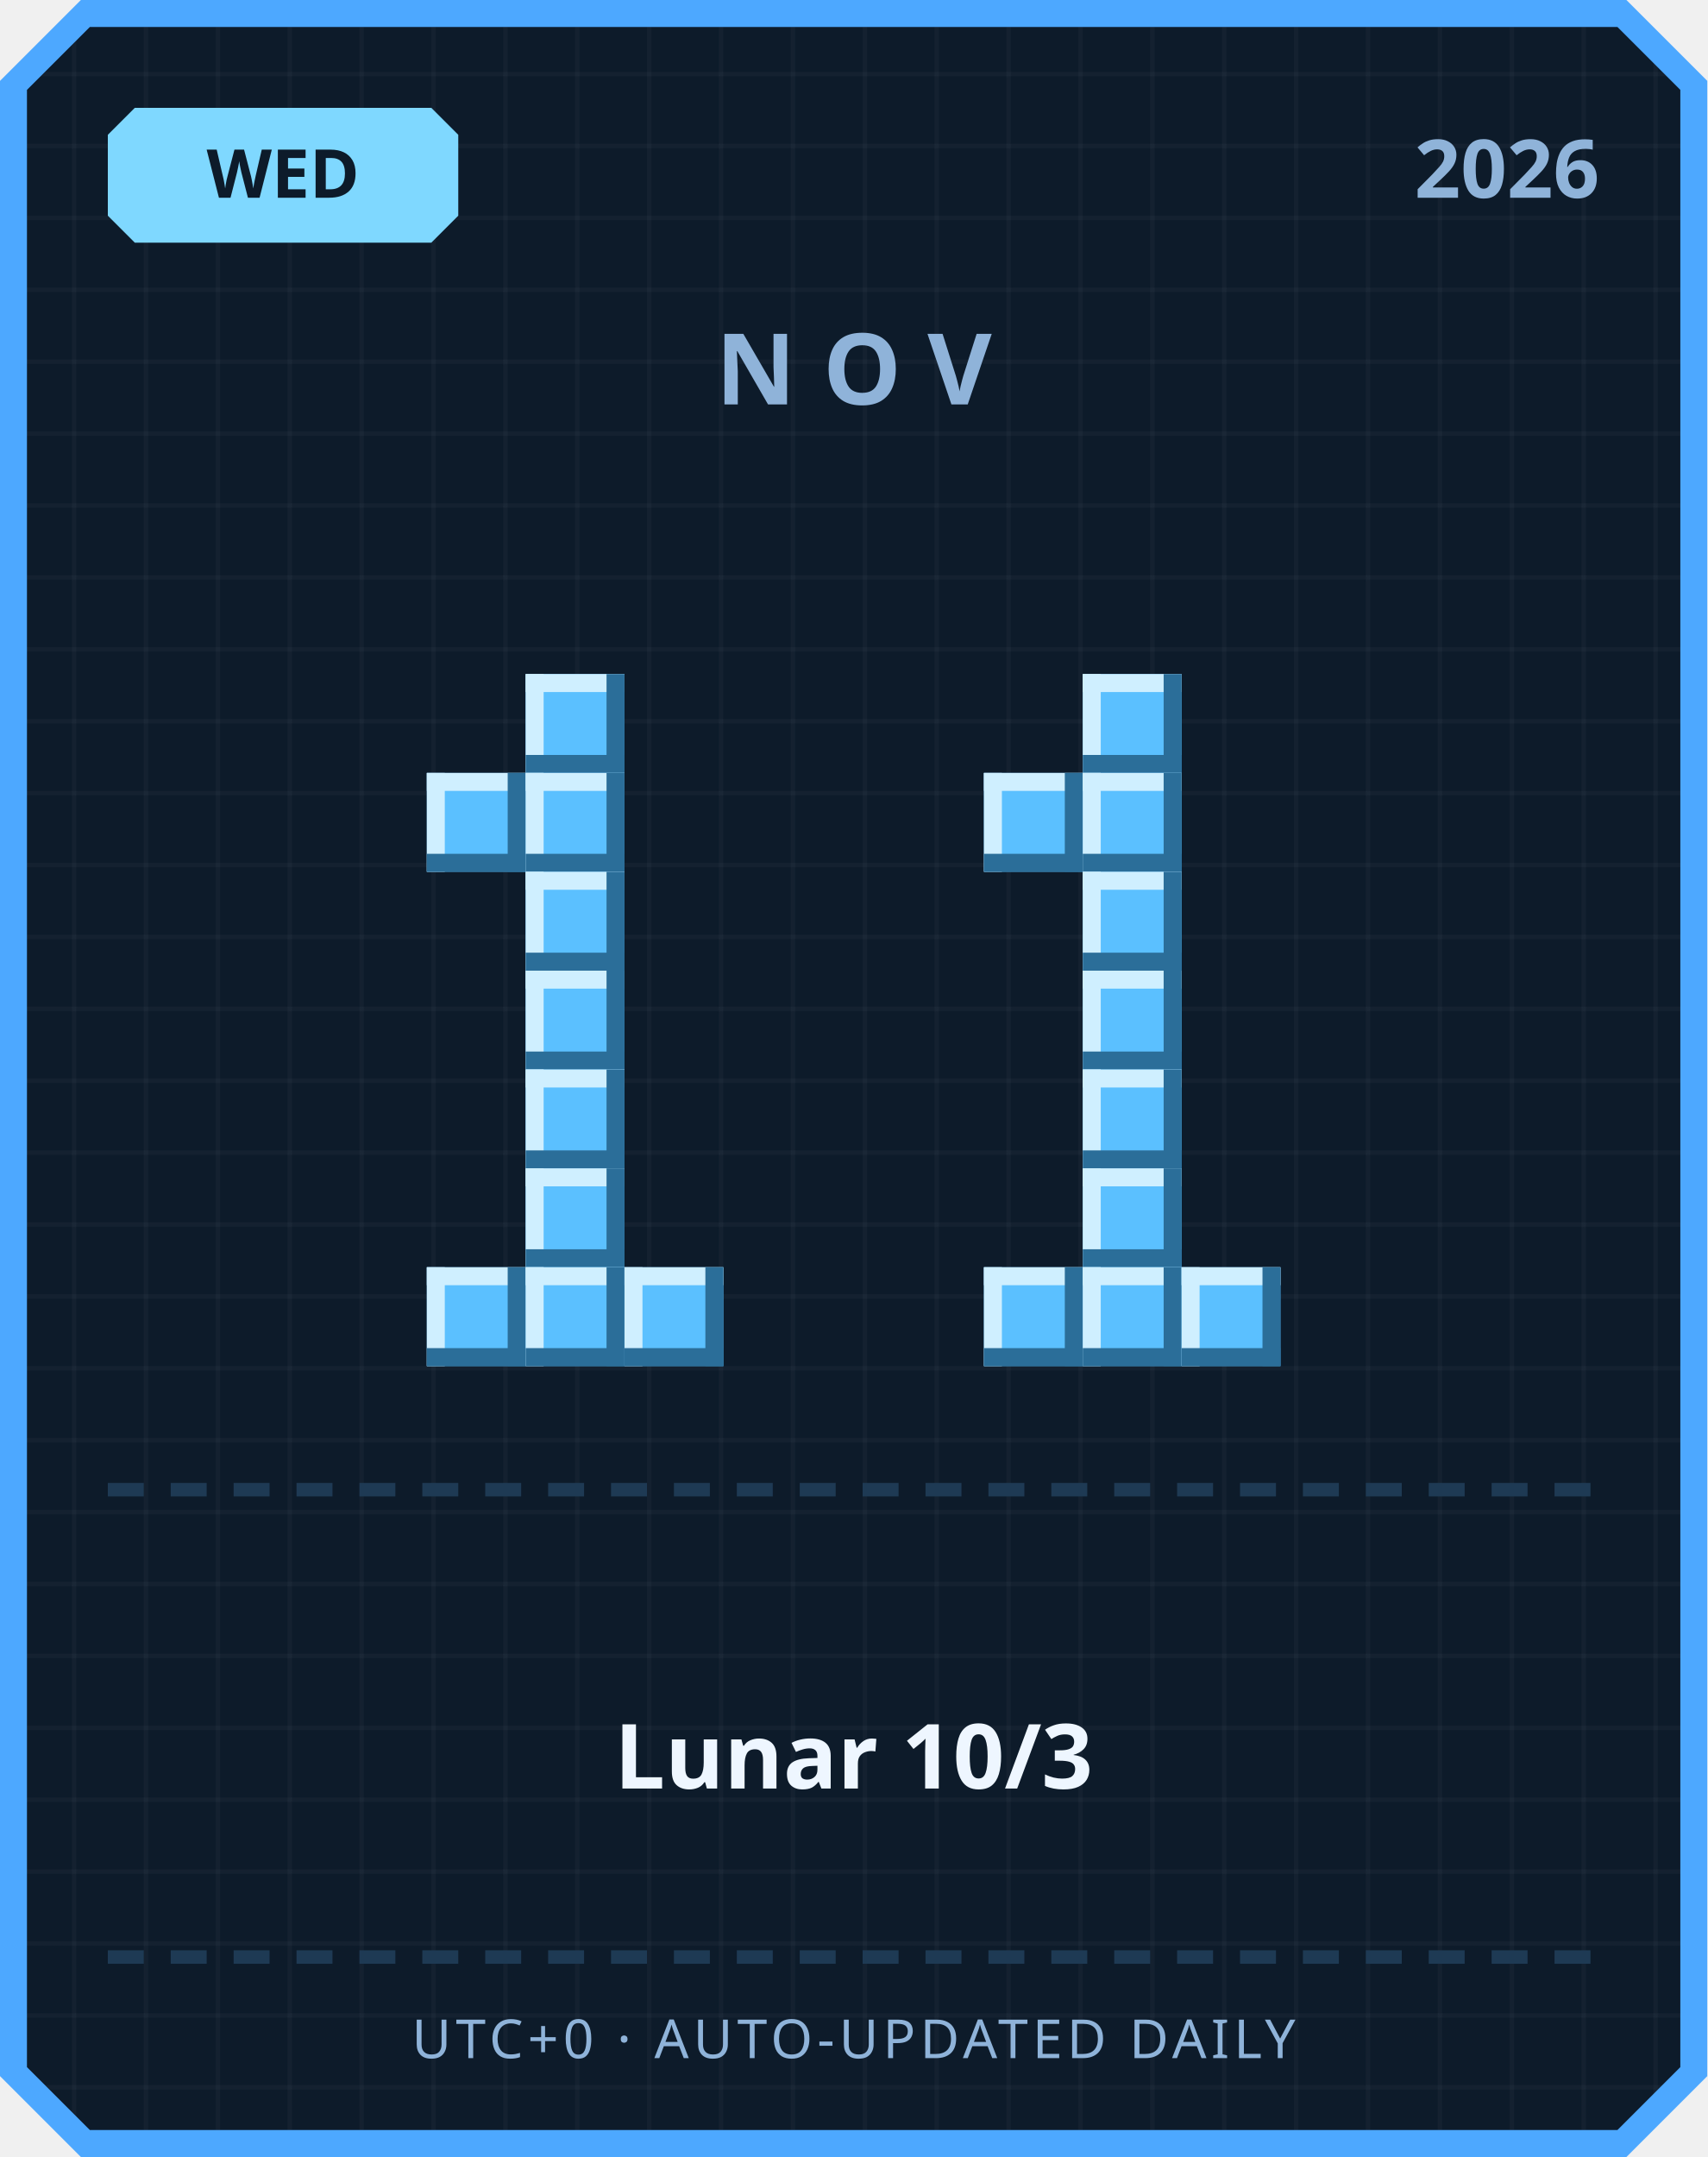
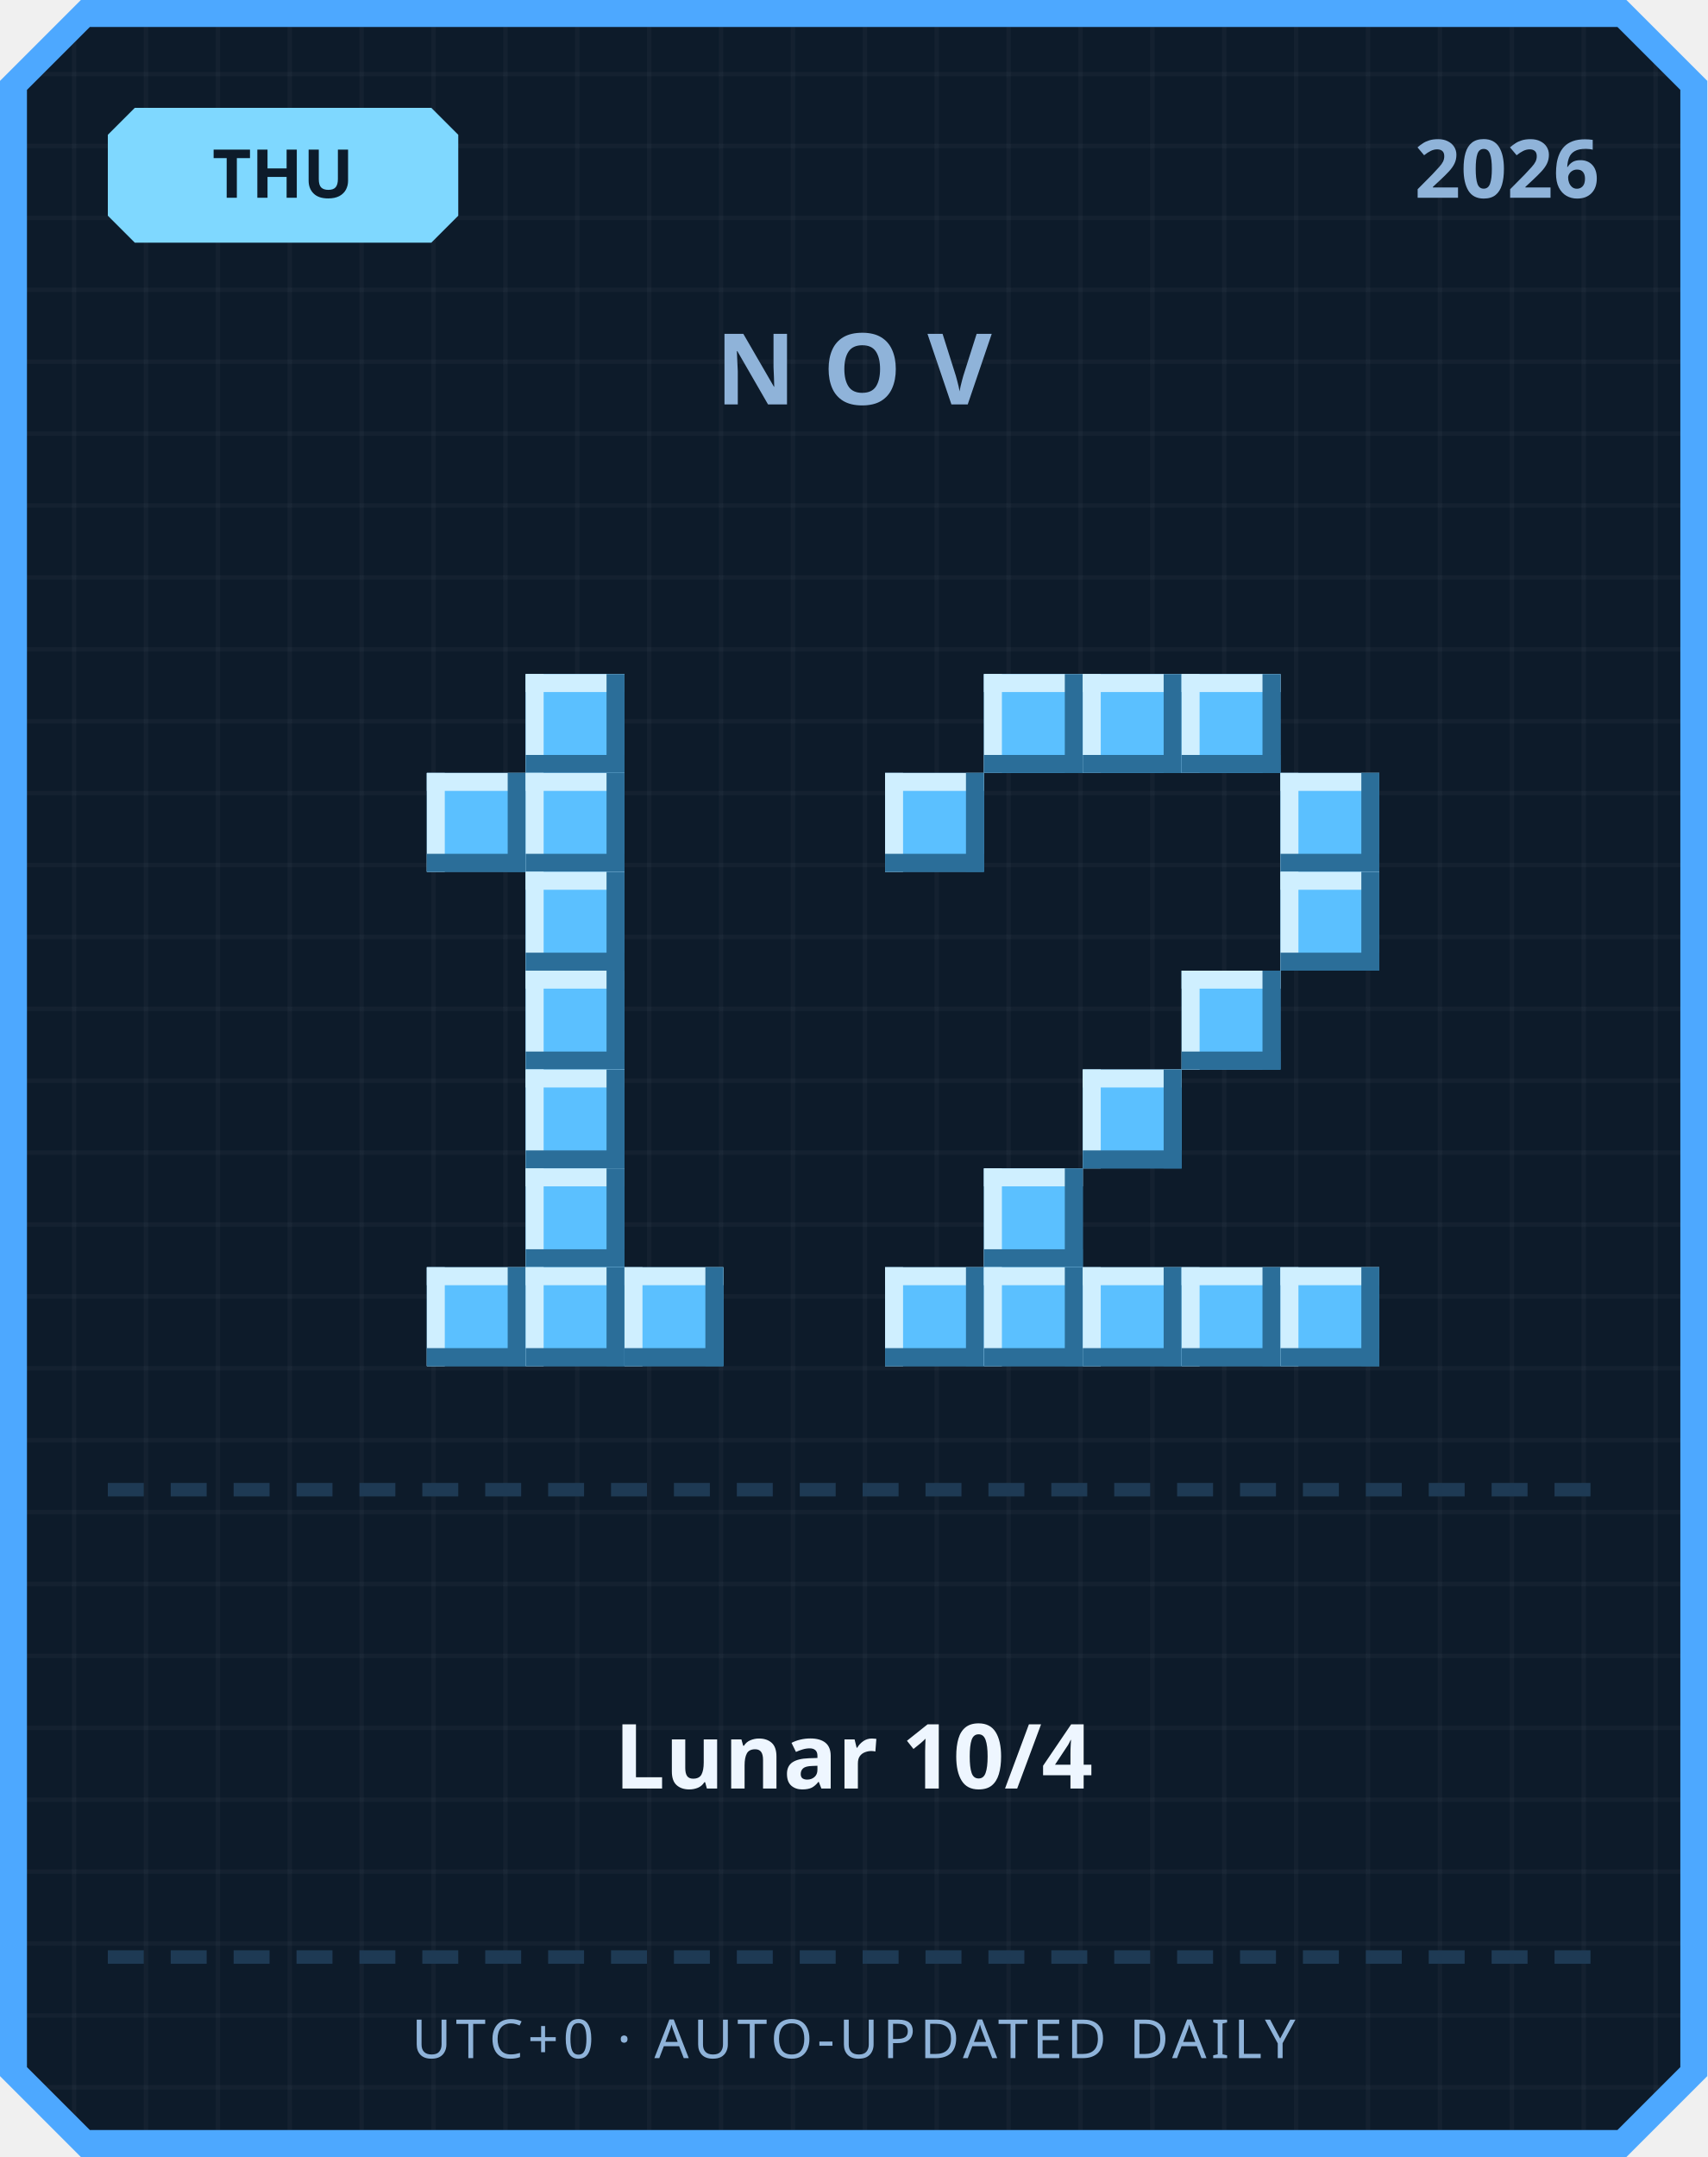
<svg xmlns="http://www.w3.org/2000/svg" width="380" height="480" viewBox="0 0 380 480">
  <defs>
    <pattern id="grid" width="16" height="16" patternUnits="userSpaceOnUse">
      <rect width="16" height="16" fill="#0d1b2a" />
      <rect width="1" height="16" fill="#ffffff" opacity="0.03" />
      <rect width="16" height="1" fill="#ffffff" opacity="0.03" />
    </pattern>
  </defs>
  <path d="M 18,0 L 362,0 L 380,18 L 380,462 L 362,480 L 18,480 L 0,462 L 0,18 Z" fill="#4da8ff" />
  <path d="M 20,6 L 360,6 L 374,20 L 374,460 L 360,474 L 20,474 L 6,460 L 6,20 Z" fill="url(#grid)" />
  <path d="M 30,24 L 96,24 L 102,30 L 102,48 L 96,54 L 30,54 L 24,48 L 24,30 Z" fill="#7fd8ff" />
-   <text x="63" y="44" text-anchor="middle" font-family="'Segoe UI', sans-serif" font-size="15" font-weight="700" fill="#0d1b2a">WED</text>
+   <text x="63" y="44" text-anchor="middle" font-family="'Segoe UI', sans-serif" font-size="15" font-weight="700" fill="#0d1b2a">THU</text>
  <text x="356" y="44" text-anchor="end" font-family="'Segoe UI', sans-serif" font-size="18" font-weight="700" fill="#8fb3d9">2026</text>
  <text x="190" y="90" text-anchor="middle" font-family="'Segoe UI', sans-serif" font-size="22" font-weight="700" letter-spacing="6" fill="#8fb3d9">NOV</text>
  <rect x="117" y="150" width="22" height="22" fill="#5bc0ff" />
  <rect x="117" y="150" width="22" height="4" fill="#cfefff" />
  <rect x="117" y="150" width="4" height="22" fill="#cfefff" />
  <rect x="117" y="168" width="22" height="4" fill="#2b6e99" />
  <rect x="135" y="150" width="4" height="22" fill="#2b6e99" />
  <rect x="95" y="172" width="22" height="22" fill="#5bc0ff" />
  <rect x="95" y="172" width="22" height="4" fill="#cfefff" />
  <rect x="95" y="172" width="4" height="22" fill="#cfefff" />
  <rect x="95" y="190" width="22" height="4" fill="#2b6e99" />
  <rect x="113" y="172" width="4" height="22" fill="#2b6e99" />
  <rect x="117" y="172" width="22" height="22" fill="#5bc0ff" />
  <rect x="117" y="172" width="22" height="4" fill="#cfefff" />
  <rect x="117" y="172" width="4" height="22" fill="#cfefff" />
  <rect x="117" y="190" width="22" height="4" fill="#2b6e99" />
  <rect x="135" y="172" width="4" height="22" fill="#2b6e99" />
  <rect x="117" y="194" width="22" height="22" fill="#5bc0ff" />
  <rect x="117" y="194" width="22" height="4" fill="#cfefff" />
  <rect x="117" y="194" width="4" height="22" fill="#cfefff" />
  <rect x="117" y="212" width="22" height="4" fill="#2b6e99" />
  <rect x="135" y="194" width="4" height="22" fill="#2b6e99" />
  <rect x="117" y="216" width="22" height="22" fill="#5bc0ff" />
  <rect x="117" y="216" width="22" height="4" fill="#cfefff" />
  <rect x="117" y="216" width="4" height="22" fill="#cfefff" />
  <rect x="117" y="234" width="22" height="4" fill="#2b6e99" />
  <rect x="135" y="216" width="4" height="22" fill="#2b6e99" />
  <rect x="117" y="238" width="22" height="22" fill="#5bc0ff" />
  <rect x="117" y="238" width="22" height="4" fill="#cfefff" />
  <rect x="117" y="238" width="4" height="22" fill="#cfefff" />
  <rect x="117" y="256" width="22" height="4" fill="#2b6e99" />
  <rect x="135" y="238" width="4" height="22" fill="#2b6e99" />
  <rect x="117" y="260" width="22" height="22" fill="#5bc0ff" />
  <rect x="117" y="260" width="22" height="4" fill="#cfefff" />
  <rect x="117" y="260" width="4" height="22" fill="#cfefff" />
  <rect x="117" y="278" width="22" height="4" fill="#2b6e99" />
  <rect x="135" y="260" width="4" height="22" fill="#2b6e99" />
  <rect x="95" y="282" width="22" height="22" fill="#5bc0ff" />
  <rect x="95" y="282" width="22" height="4" fill="#cfefff" />
  <rect x="95" y="282" width="4" height="22" fill="#cfefff" />
  <rect x="95" y="300" width="22" height="4" fill="#2b6e99" />
  <rect x="113" y="282" width="4" height="22" fill="#2b6e99" />
  <rect x="117" y="282" width="22" height="22" fill="#5bc0ff" />
  <rect x="117" y="282" width="22" height="4" fill="#cfefff" />
  <rect x="117" y="282" width="4" height="22" fill="#cfefff" />
  <rect x="117" y="300" width="22" height="4" fill="#2b6e99" />
  <rect x="135" y="282" width="4" height="22" fill="#2b6e99" />
  <rect x="139" y="282" width="22" height="22" fill="#5bc0ff" />
  <rect x="139" y="282" width="22" height="4" fill="#cfefff" />
  <rect x="139" y="282" width="4" height="22" fill="#cfefff" />
  <rect x="139" y="300" width="22" height="4" fill="#2b6e99" />
  <rect x="157" y="282" width="4" height="22" fill="#2b6e99" />
+   <rect x="219" y="150" width="22" height="22" fill="#5bc0ff" />
+   <rect x="219" y="150" width="22" height="4" fill="#cfefff" />
+   <rect x="219" y="150" width="4" height="22" fill="#cfefff" />
+   <rect x="219" y="168" width="22" height="4" fill="#2b6e99" />
+   <rect x="237" y="150" width="4" height="22" fill="#2b6e99" />
  <rect x="241" y="150" width="22" height="22" fill="#5bc0ff" />
  <rect x="241" y="150" width="22" height="4" fill="#cfefff" />
  <rect x="241" y="150" width="4" height="22" fill="#cfefff" />
  <rect x="241" y="168" width="22" height="4" fill="#2b6e99" />
  <rect x="259" y="150" width="4" height="22" fill="#2b6e99" />
-   <rect x="219" y="172" width="22" height="22" fill="#5bc0ff" />
-   <rect x="219" y="172" width="22" height="4" fill="#cfefff" />
-   <rect x="219" y="172" width="4" height="22" fill="#cfefff" />
-   <rect x="219" y="190" width="22" height="4" fill="#2b6e99" />
-   <rect x="237" y="172" width="4" height="22" fill="#2b6e99" />
-   <rect x="241" y="172" width="22" height="22" fill="#5bc0ff" />
-   <rect x="241" y="172" width="22" height="4" fill="#cfefff" />
-   <rect x="241" y="172" width="4" height="22" fill="#cfefff" />
-   <rect x="241" y="190" width="22" height="4" fill="#2b6e99" />
-   <rect x="259" y="172" width="4" height="22" fill="#2b6e99" />
-   <rect x="241" y="194" width="22" height="22" fill="#5bc0ff" />
-   <rect x="241" y="194" width="22" height="4" fill="#cfefff" />
-   <rect x="241" y="194" width="4" height="22" fill="#cfefff" />
-   <rect x="241" y="212" width="22" height="4" fill="#2b6e99" />
-   <rect x="259" y="194" width="4" height="22" fill="#2b6e99" />
-   <rect x="241" y="216" width="22" height="22" fill="#5bc0ff" />
-   <rect x="241" y="216" width="22" height="4" fill="#cfefff" />
-   <rect x="241" y="216" width="4" height="22" fill="#cfefff" />
-   <rect x="241" y="234" width="22" height="4" fill="#2b6e99" />
-   <rect x="259" y="216" width="4" height="22" fill="#2b6e99" />
+   <rect x="263" y="150" width="22" height="22" fill="#5bc0ff" />
+   <rect x="263" y="150" width="22" height="4" fill="#cfefff" />
+   <rect x="263" y="150" width="4" height="22" fill="#cfefff" />
+   <rect x="263" y="168" width="22" height="4" fill="#2b6e99" />
+   <rect x="281" y="150" width="4" height="22" fill="#2b6e99" />
+   <rect x="197" y="172" width="22" height="22" fill="#5bc0ff" />
+   <rect x="197" y="172" width="22" height="4" fill="#cfefff" />
+   <rect x="197" y="172" width="4" height="22" fill="#cfefff" />
+   <rect x="197" y="190" width="22" height="4" fill="#2b6e99" />
+   <rect x="215" y="172" width="4" height="22" fill="#2b6e99" />
+   <rect x="285" y="172" width="22" height="22" fill="#5bc0ff" />
+   <rect x="285" y="172" width="22" height="4" fill="#cfefff" />
+   <rect x="285" y="172" width="4" height="22" fill="#cfefff" />
+   <rect x="285" y="190" width="22" height="4" fill="#2b6e99" />
+   <rect x="303" y="172" width="4" height="22" fill="#2b6e99" />
+   <rect x="285" y="194" width="22" height="22" fill="#5bc0ff" />
+   <rect x="285" y="194" width="22" height="4" fill="#cfefff" />
+   <rect x="285" y="194" width="4" height="22" fill="#cfefff" />
+   <rect x="285" y="212" width="22" height="4" fill="#2b6e99" />
+   <rect x="303" y="194" width="4" height="22" fill="#2b6e99" />
+   <rect x="263" y="216" width="22" height="22" fill="#5bc0ff" />
+   <rect x="263" y="216" width="22" height="4" fill="#cfefff" />
+   <rect x="263" y="216" width="4" height="22" fill="#cfefff" />
+   <rect x="263" y="234" width="22" height="4" fill="#2b6e99" />
+   <rect x="281" y="216" width="4" height="22" fill="#2b6e99" />
  <rect x="241" y="238" width="22" height="22" fill="#5bc0ff" />
  <rect x="241" y="238" width="22" height="4" fill="#cfefff" />
  <rect x="241" y="238" width="4" height="22" fill="#cfefff" />
  <rect x="241" y="256" width="22" height="4" fill="#2b6e99" />
  <rect x="259" y="238" width="4" height="22" fill="#2b6e99" />
-   <rect x="241" y="260" width="22" height="22" fill="#5bc0ff" />
-   <rect x="241" y="260" width="22" height="4" fill="#cfefff" />
-   <rect x="241" y="260" width="4" height="22" fill="#cfefff" />
-   <rect x="241" y="278" width="22" height="4" fill="#2b6e99" />
-   <rect x="259" y="260" width="4" height="22" fill="#2b6e99" />
+   <rect x="219" y="260" width="22" height="22" fill="#5bc0ff" />
+   <rect x="219" y="260" width="22" height="4" fill="#cfefff" />
+   <rect x="219" y="260" width="4" height="22" fill="#cfefff" />
+   <rect x="219" y="278" width="22" height="4" fill="#2b6e99" />
+   <rect x="237" y="260" width="4" height="22" fill="#2b6e99" />
+   <rect x="197" y="282" width="22" height="22" fill="#5bc0ff" />
+   <rect x="197" y="282" width="22" height="4" fill="#cfefff" />
+   <rect x="197" y="282" width="4" height="22" fill="#cfefff" />
+   <rect x="197" y="300" width="22" height="4" fill="#2b6e99" />
+   <rect x="215" y="282" width="4" height="22" fill="#2b6e99" />
  <rect x="219" y="282" width="22" height="22" fill="#5bc0ff" />
  <rect x="219" y="282" width="22" height="4" fill="#cfefff" />
  <rect x="219" y="282" width="4" height="22" fill="#cfefff" />
  <rect x="219" y="300" width="22" height="4" fill="#2b6e99" />
  <rect x="237" y="282" width="4" height="22" fill="#2b6e99" />
  <rect x="241" y="282" width="22" height="22" fill="#5bc0ff" />
  <rect x="241" y="282" width="22" height="4" fill="#cfefff" />
  <rect x="241" y="282" width="4" height="22" fill="#cfefff" />
  <rect x="241" y="300" width="22" height="4" fill="#2b6e99" />
  <rect x="259" y="282" width="4" height="22" fill="#2b6e99" />
  <rect x="263" y="282" width="22" height="22" fill="#5bc0ff" />
  <rect x="263" y="282" width="22" height="4" fill="#cfefff" />
  <rect x="263" y="282" width="4" height="22" fill="#cfefff" />
  <rect x="263" y="300" width="22" height="4" fill="#2b6e99" />
  <rect x="281" y="282" width="4" height="22" fill="#2b6e99" />
+   <rect x="285" y="282" width="22" height="22" fill="#5bc0ff" />
+   <rect x="285" y="282" width="22" height="4" fill="#cfefff" />
+   <rect x="285" y="282" width="4" height="22" fill="#cfefff" />
+   <rect x="285" y="300" width="22" height="4" fill="#2b6e99" />
+   <rect x="303" y="282" width="4" height="22" fill="#2b6e99" />
  <rect x="24" y="330" width="8" height="3" fill="#1e3a54" />
  <rect x="38" y="330" width="8" height="3" fill="#1e3a54" />
  <rect x="52" y="330" width="8" height="3" fill="#1e3a54" />
  <rect x="66" y="330" width="8" height="3" fill="#1e3a54" />
  <rect x="80" y="330" width="8" height="3" fill="#1e3a54" />
  <rect x="94" y="330" width="8" height="3" fill="#1e3a54" />
  <rect x="108" y="330" width="8" height="3" fill="#1e3a54" />
  <rect x="122" y="330" width="8" height="3" fill="#1e3a54" />
  <rect x="136" y="330" width="8" height="3" fill="#1e3a54" />
  <rect x="150" y="330" width="8" height="3" fill="#1e3a54" />
  <rect x="164" y="330" width="8" height="3" fill="#1e3a54" />
  <rect x="178" y="330" width="8" height="3" fill="#1e3a54" />
  <rect x="192" y="330" width="8" height="3" fill="#1e3a54" />
  <rect x="206" y="330" width="8" height="3" fill="#1e3a54" />
  <rect x="220" y="330" width="8" height="3" fill="#1e3a54" />
  <rect x="234" y="330" width="8" height="3" fill="#1e3a54" />
  <rect x="248" y="330" width="8" height="3" fill="#1e3a54" />
  <rect x="262" y="330" width="8" height="3" fill="#1e3a54" />
  <rect x="276" y="330" width="8" height="3" fill="#1e3a54" />
  <rect x="290" y="330" width="8" height="3" fill="#1e3a54" />
  <rect x="304" y="330" width="8" height="3" fill="#1e3a54" />
  <rect x="318" y="330" width="8" height="3" fill="#1e3a54" />
  <rect x="332" y="330" width="8" height="3" fill="#1e3a54" />
  <rect x="346" y="330" width="8" height="3" fill="#1e3a54" />
-   <text x="190" y="398" text-anchor="middle" font-family="'Segoe UI', 'Microsoft JhengHei', sans-serif" font-size="20" font-weight="700" fill="#eef6ff">Lunar 10/3</text>
+   <text x="190" y="398" text-anchor="middle" font-family="'Segoe UI', 'Microsoft JhengHei', sans-serif" font-size="20" font-weight="700" fill="#eef6ff">Lunar 10/4</text>
  <rect x="24" y="434" width="8" height="3" fill="#1e3a54" />
  <rect x="38" y="434" width="8" height="3" fill="#1e3a54" />
  <rect x="52" y="434" width="8" height="3" fill="#1e3a54" />
  <rect x="66" y="434" width="8" height="3" fill="#1e3a54" />
  <rect x="80" y="434" width="8" height="3" fill="#1e3a54" />
  <rect x="94" y="434" width="8" height="3" fill="#1e3a54" />
  <rect x="108" y="434" width="8" height="3" fill="#1e3a54" />
  <rect x="122" y="434" width="8" height="3" fill="#1e3a54" />
  <rect x="136" y="434" width="8" height="3" fill="#1e3a54" />
  <rect x="150" y="434" width="8" height="3" fill="#1e3a54" />
  <rect x="164" y="434" width="8" height="3" fill="#1e3a54" />
  <rect x="178" y="434" width="8" height="3" fill="#1e3a54" />
  <rect x="192" y="434" width="8" height="3" fill="#1e3a54" />
  <rect x="206" y="434" width="8" height="3" fill="#1e3a54" />
  <rect x="220" y="434" width="8" height="3" fill="#1e3a54" />
  <rect x="234" y="434" width="8" height="3" fill="#1e3a54" />
  <rect x="248" y="434" width="8" height="3" fill="#1e3a54" />
  <rect x="262" y="434" width="8" height="3" fill="#1e3a54" />
  <rect x="276" y="434" width="8" height="3" fill="#1e3a54" />
  <rect x="290" y="434" width="8" height="3" fill="#1e3a54" />
  <rect x="304" y="434" width="8" height="3" fill="#1e3a54" />
  <rect x="318" y="434" width="8" height="3" fill="#1e3a54" />
  <rect x="332" y="434" width="8" height="3" fill="#1e3a54" />
  <rect x="346" y="434" width="8" height="3" fill="#1e3a54" />
  <text x="190" y="458" text-anchor="middle" font-family="'Segoe UI', sans-serif" font-size="12" letter-spacing="1" fill="#8fb3d9">UTC+0 · AUTO-UPDATED DAILY</text>
</svg>
